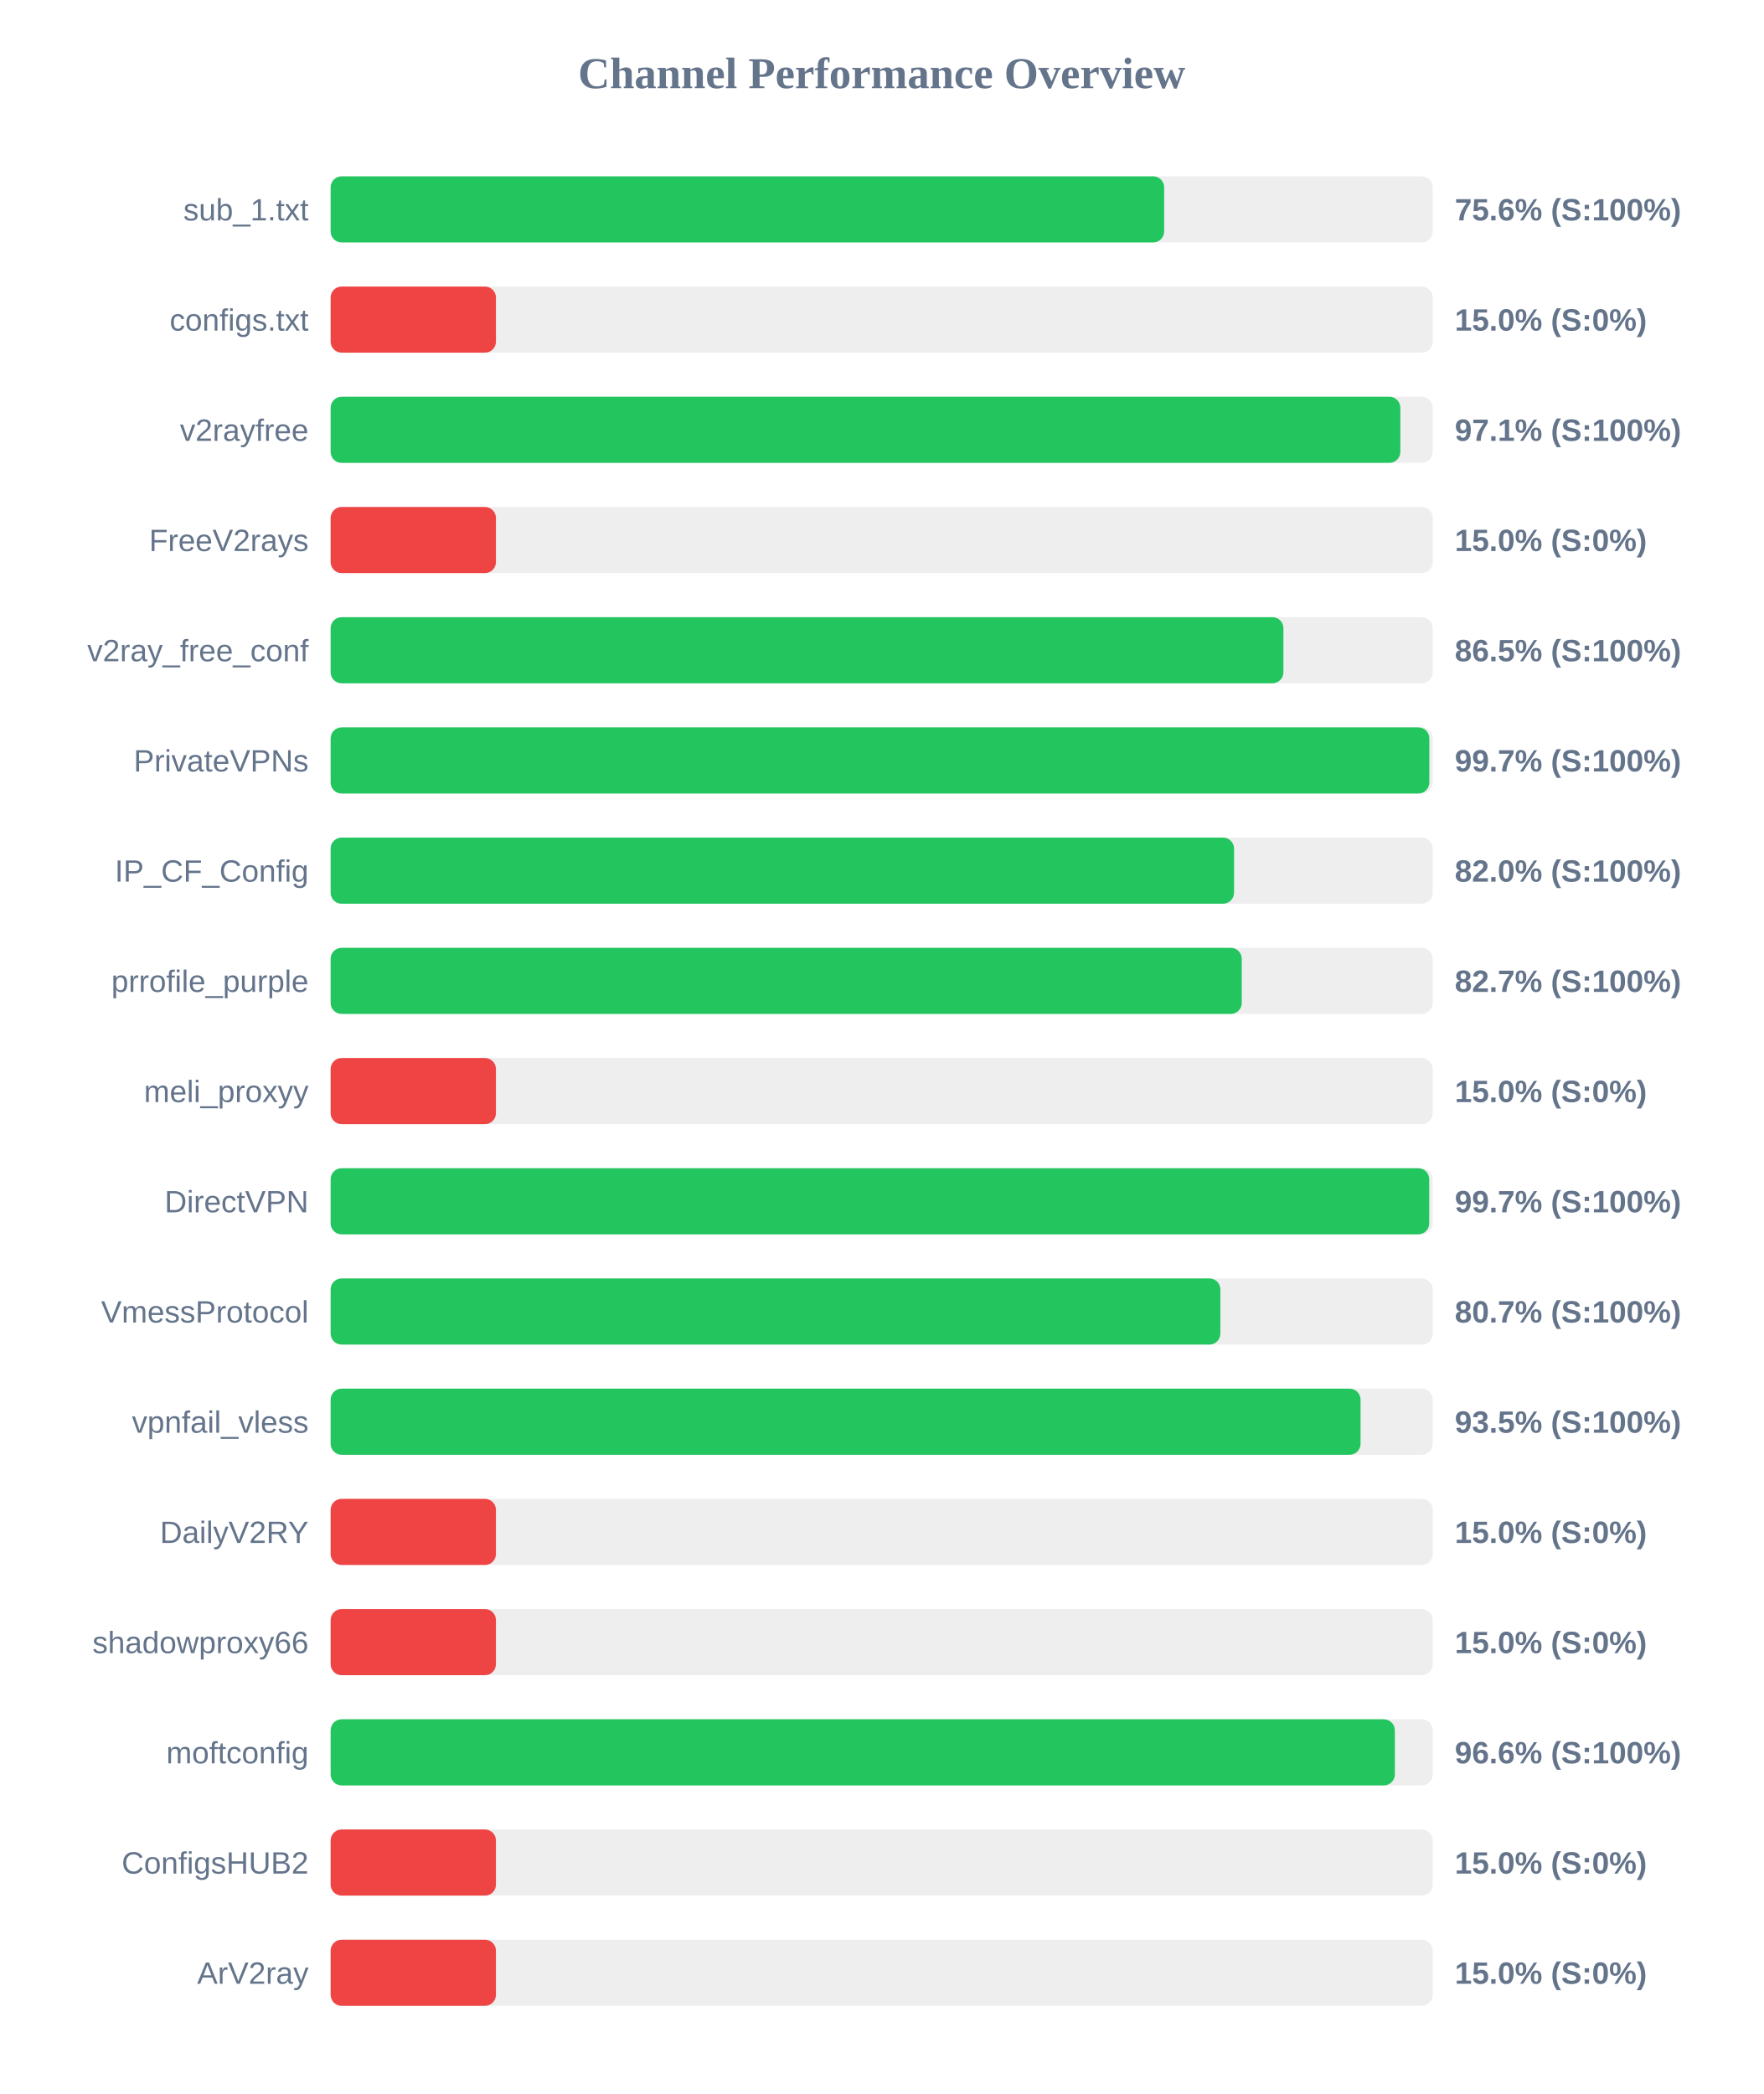
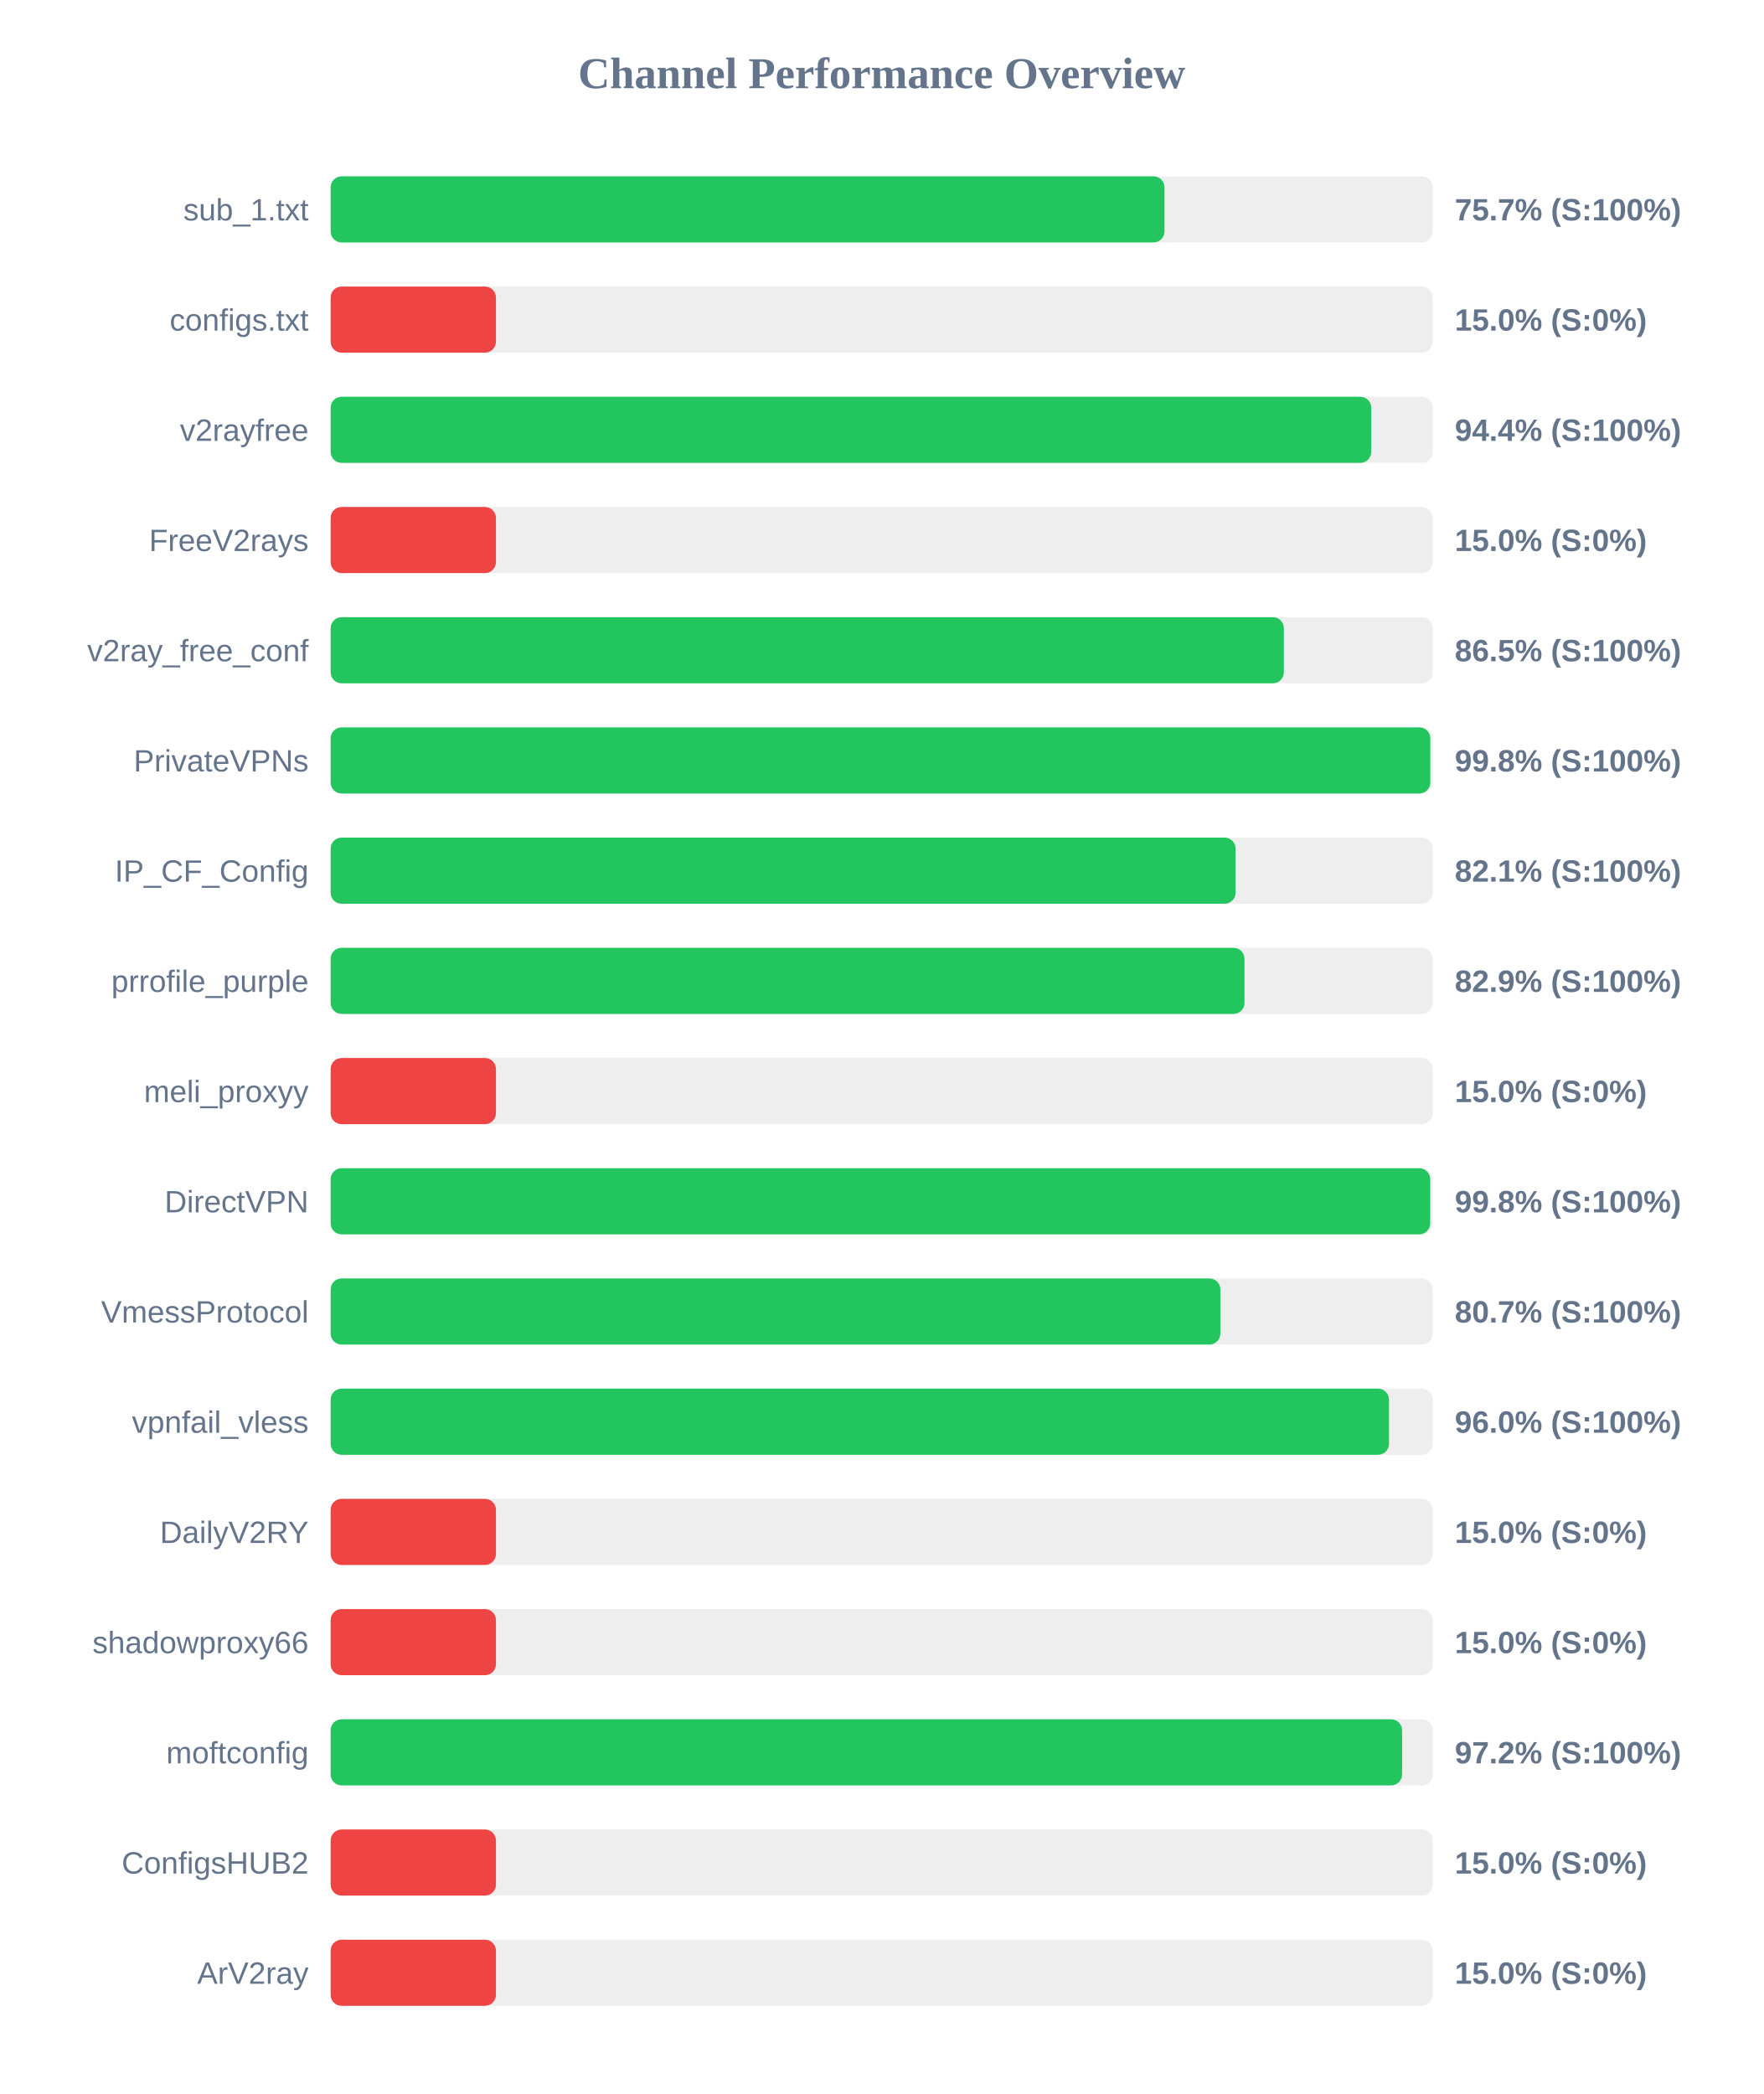
<svg xmlns="http://www.w3.org/2000/svg" width="800" height="950" version="1.1">
  <style>
        .row { font: 14px Arial; fill: #64748b; }
        .score { font: bold 14px Arial; fill: #64748b; }
    </style>
  <text x="400" y="40" text-anchor="middle" font-size="20px" font-weight="bold" fill="#64748b">Channel Performance Overview</text>
  <rect x="150" y="80" width="500" height="30" fill="#eee" rx="5" />
-   <rect x="150" y="80" width="378.15" height="30" fill="#22c55e" rx="5" />
+   <rect x="150" y="80" width="378.3" height="30" fill="#22c55e" rx="5" />
  <text x="140" y="100" text-anchor="end" class="row">sub_1.txt</text>
-   <text x="660" y="100" text-anchor="start" class="score">75.6% (S:100%)</text>
+   <text x="660" y="100" text-anchor="start" class="score">75.7% (S:100%)</text>
  <rect x="150" y="130" width="500" height="30" fill="#eee" rx="5" />
  <rect x="150" y="130" width="75.0" height="30" fill="#ef4444" rx="5" />
  <text x="140" y="150" text-anchor="end" class="row">configs.txt</text>
  <text x="660" y="150" text-anchor="start" class="score">15.0% (S:0%)</text>
  <rect x="150" y="180" width="500" height="30" fill="#eee" rx="5" />
-   <rect x="150" y="180" width="485.3" height="30" fill="#22c55e" rx="5" />
+   <rect x="150" y="180" width="472.1" height="30" fill="#22c55e" rx="5" />
  <text x="140" y="200" text-anchor="end" class="row">v2rayfree</text>
-   <text x="660" y="200" text-anchor="start" class="score">97.1% (S:100%)</text>
+   <text x="660" y="200" text-anchor="start" class="score">94.4% (S:100%)</text>
  <rect x="150" y="230" width="500" height="30" fill="#eee" rx="5" />
  <rect x="150" y="230" width="75.0" height="30" fill="#ef4444" rx="5" />
  <text x="140" y="250" text-anchor="end" class="row">FreeV2rays</text>
  <text x="660" y="250" text-anchor="start" class="score">15.0% (S:0%)</text>
  <rect x="150" y="280" width="500" height="30" fill="#eee" rx="5" />
-   <rect x="150" y="280" width="432.25" height="30" fill="#22c55e" rx="5" />
+   <rect x="150" y="280" width="432.45" height="30" fill="#22c55e" rx="5" />
  <text x="140" y="300" text-anchor="end" class="row">v2ray_free_conf</text>
  <text x="660" y="300" text-anchor="start" class="score">86.5% (S:100%)</text>
  <rect x="150" y="330" width="500" height="30" fill="#eee" rx="5" />
-   <rect x="150" y="330" width="498.45" height="30" fill="#22c55e" rx="5" />
+   <rect x="150" y="330" width="498.9" height="30" fill="#22c55e" rx="5" />
  <text x="140" y="350" text-anchor="end" class="row">PrivateVPNs</text>
-   <text x="660" y="350" text-anchor="start" class="score">99.7% (S:100%)</text>
+   <text x="660" y="350" text-anchor="start" class="score">99.8% (S:100%)</text>
  <rect x="150" y="380" width="500" height="30" fill="#eee" rx="5" />
-   <rect x="150" y="380" width="409.85" height="30" fill="#22c55e" rx="5" />
+   <rect x="150" y="380" width="410.55" height="30" fill="#22c55e" rx="5" />
  <text x="140" y="400" text-anchor="end" class="row">IP_CF_Config</text>
-   <text x="660" y="400" text-anchor="start" class="score">82.0% (S:100%)</text>
+   <text x="660" y="400" text-anchor="start" class="score">82.1% (S:100%)</text>
  <rect x="150" y="430" width="500" height="30" fill="#eee" rx="5" />
-   <rect x="150" y="430" width="413.35" height="30" fill="#22c55e" rx="5" />
+   <rect x="150" y="430" width="414.6" height="30" fill="#22c55e" rx="5" />
  <text x="140" y="450" text-anchor="end" class="row">prrofile_purple</text>
-   <text x="660" y="450" text-anchor="start" class="score">82.7% (S:100%)</text>
+   <text x="660" y="450" text-anchor="start" class="score">82.9% (S:100%)</text>
  <rect x="150" y="480" width="500" height="30" fill="#eee" rx="5" />
  <rect x="150" y="480" width="75.0" height="30" fill="#ef4444" rx="5" />
  <text x="140" y="500" text-anchor="end" class="row">meli_proxyy</text>
  <text x="660" y="500" text-anchor="start" class="score">15.0% (S:0%)</text>
  <rect x="150" y="530" width="500" height="30" fill="#eee" rx="5" />
-   <rect x="150" y="530" width="498.4" height="30" fill="#22c55e" rx="5" />
+   <rect x="150" y="530" width="498.85" height="30" fill="#22c55e" rx="5" />
  <text x="140" y="550" text-anchor="end" class="row">DirectVPN</text>
-   <text x="660" y="550" text-anchor="start" class="score">99.7% (S:100%)</text>
+   <text x="660" y="550" text-anchor="start" class="score">99.8% (S:100%)</text>
  <rect x="150" y="580" width="500" height="30" fill="#eee" rx="5" />
  <rect x="150" y="580" width="403.65" height="30" fill="#22c55e" rx="5" />
  <text x="140" y="600" text-anchor="end" class="row">VmessProtocol</text>
  <text x="660" y="600" text-anchor="start" class="score">80.7% (S:100%)</text>
  <rect x="150" y="630" width="500" height="30" fill="#eee" rx="5" />
-   <rect x="150" y="630" width="467.25" height="30" fill="#22c55e" rx="5" />
+   <rect x="150" y="630" width="480.15" height="30" fill="#22c55e" rx="5" />
  <text x="140" y="650" text-anchor="end" class="row">vpnfail_vless</text>
-   <text x="660" y="650" text-anchor="start" class="score">93.5% (S:100%)</text>
+   <text x="660" y="650" text-anchor="start" class="score">96.0% (S:100%)</text>
  <rect x="150" y="680" width="500" height="30" fill="#eee" rx="5" />
  <rect x="150" y="680" width="75.0" height="30" fill="#ef4444" rx="5" />
  <text x="140" y="700" text-anchor="end" class="row">DailyV2RY</text>
  <text x="660" y="700" text-anchor="start" class="score">15.0% (S:0%)</text>
  <rect x="150" y="730" width="500" height="30" fill="#eee" rx="5" />
  <rect x="150" y="730" width="75.0" height="30" fill="#ef4444" rx="5" />
  <text x="140" y="750" text-anchor="end" class="row">shadowproxy66</text>
  <text x="660" y="750" text-anchor="start" class="score">15.0% (S:0%)</text>
  <rect x="150" y="780" width="500" height="30" fill="#eee" rx="5" />
-   <rect x="150" y="780" width="482.8" height="30" fill="#22c55e" rx="5" />
+   <rect x="150" y="780" width="486.1" height="30" fill="#22c55e" rx="5" />
  <text x="140" y="800" text-anchor="end" class="row">moftconfig</text>
-   <text x="660" y="800" text-anchor="start" class="score">96.6% (S:100%)</text>
+   <text x="660" y="800" text-anchor="start" class="score">97.2% (S:100%)</text>
  <rect x="150" y="830" width="500" height="30" fill="#eee" rx="5" />
  <rect x="150" y="830" width="75.0" height="30" fill="#ef4444" rx="5" />
  <text x="140" y="850" text-anchor="end" class="row">ConfigsHUB2</text>
  <text x="660" y="850" text-anchor="start" class="score">15.0% (S:0%)</text>
  <rect x="150" y="880" width="500" height="30" fill="#eee" rx="5" />
  <rect x="150" y="880" width="75.0" height="30" fill="#ef4444" rx="5" />
  <text x="140" y="900" text-anchor="end" class="row">ArV2ray</text>
  <text x="660" y="900" text-anchor="start" class="score">15.0% (S:0%)</text>
</svg>
